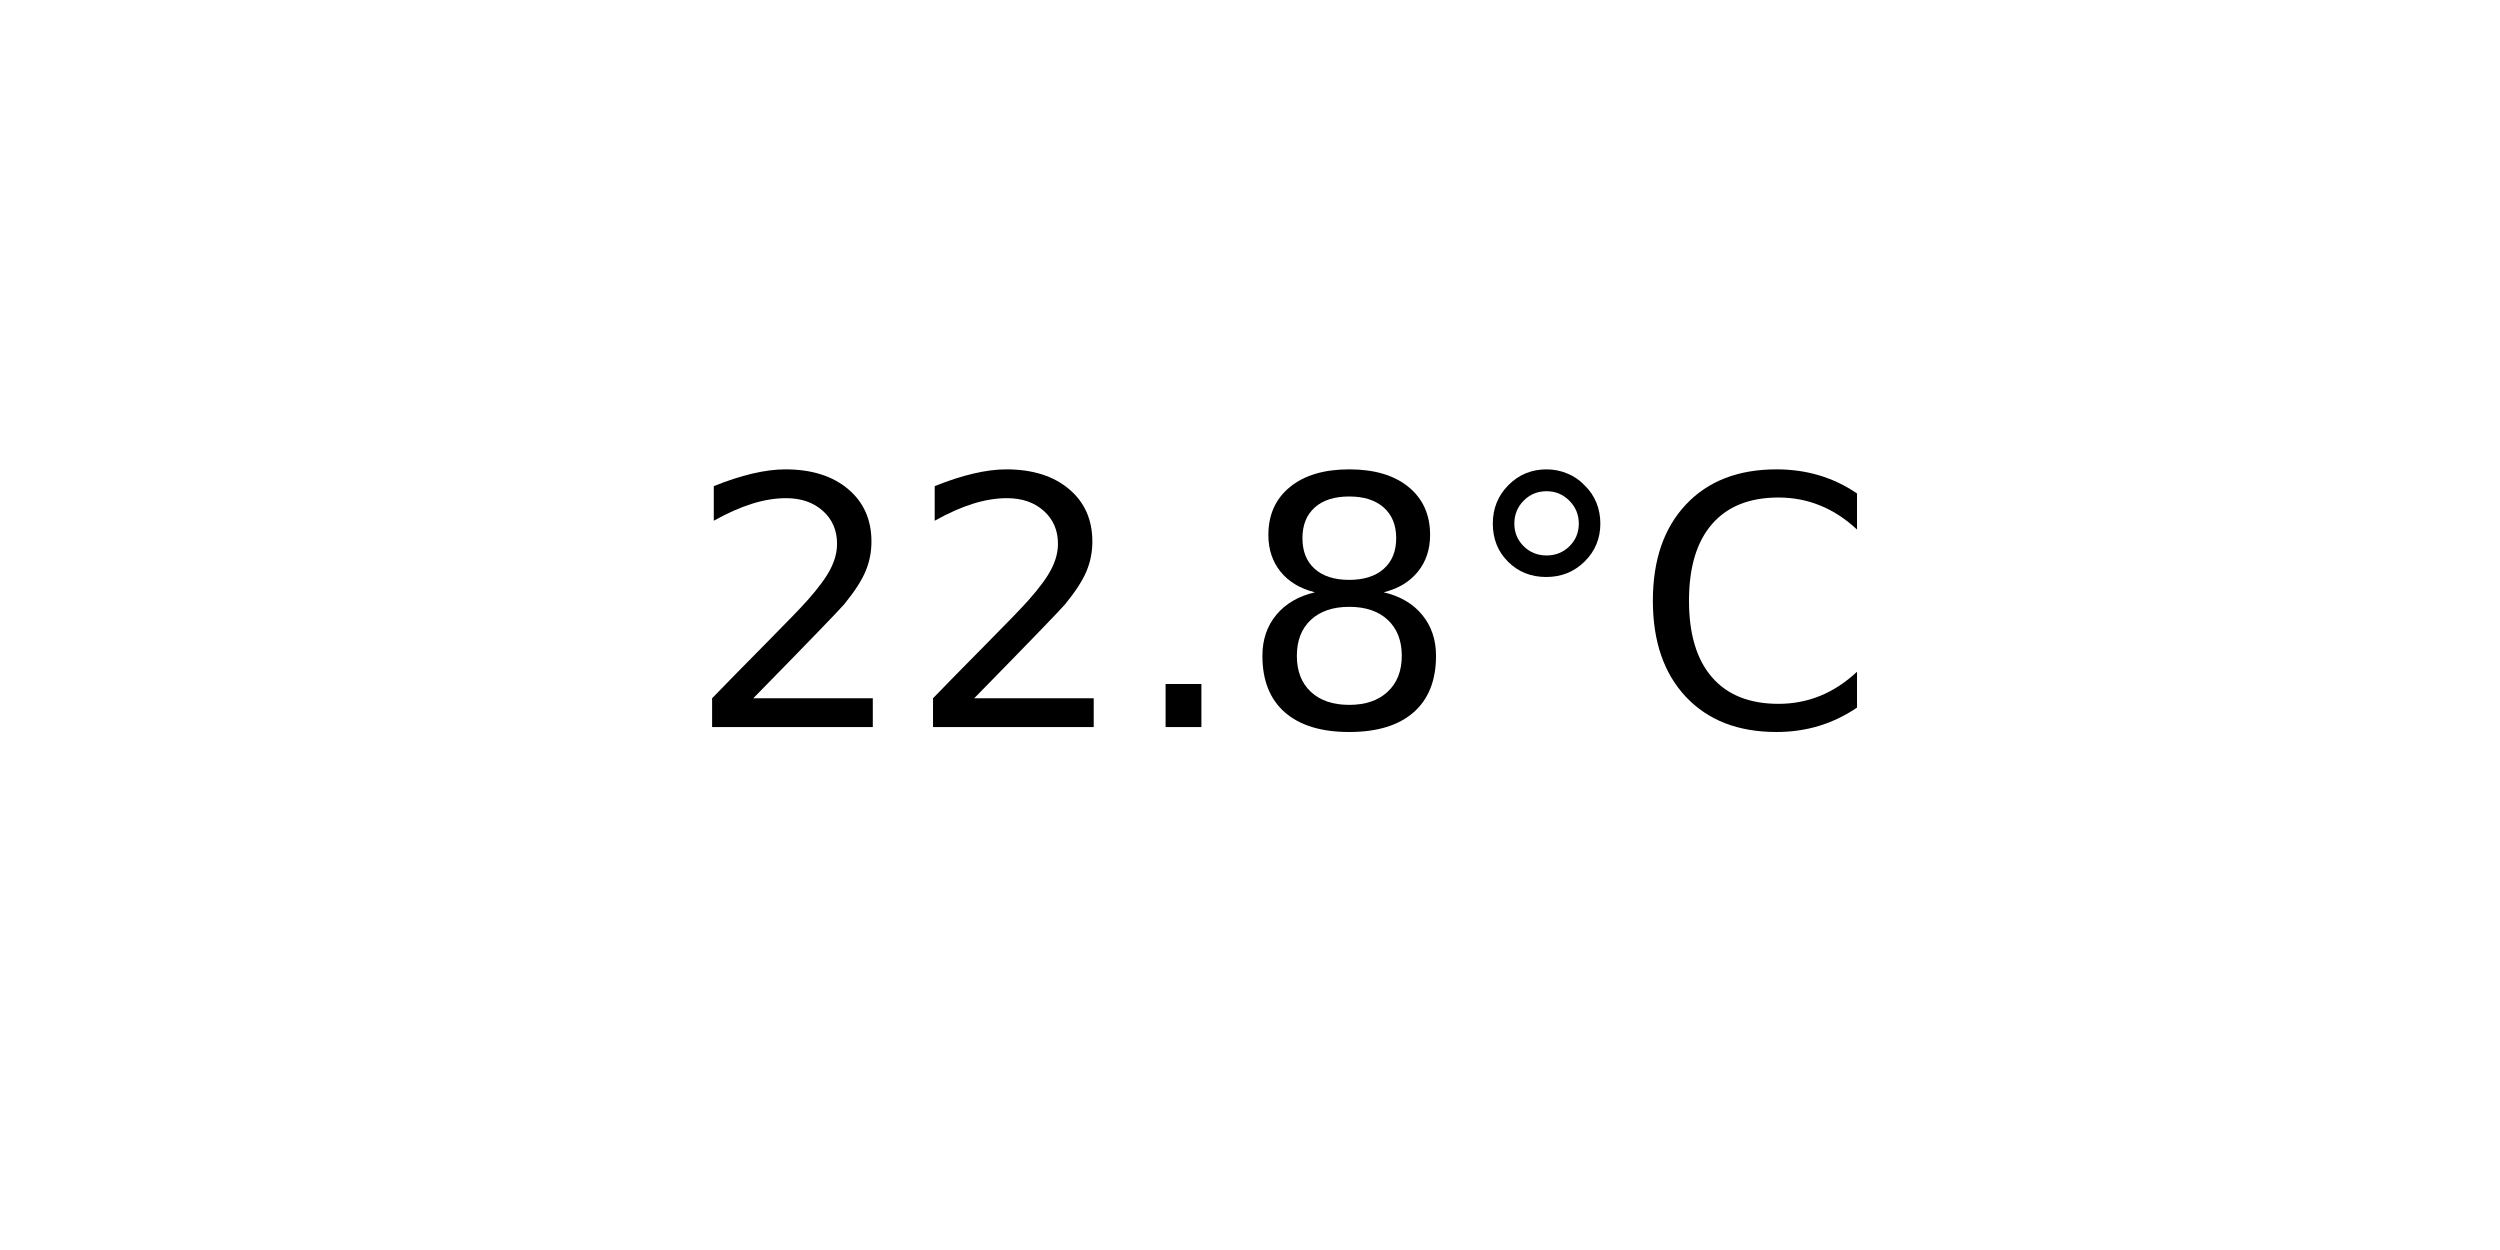
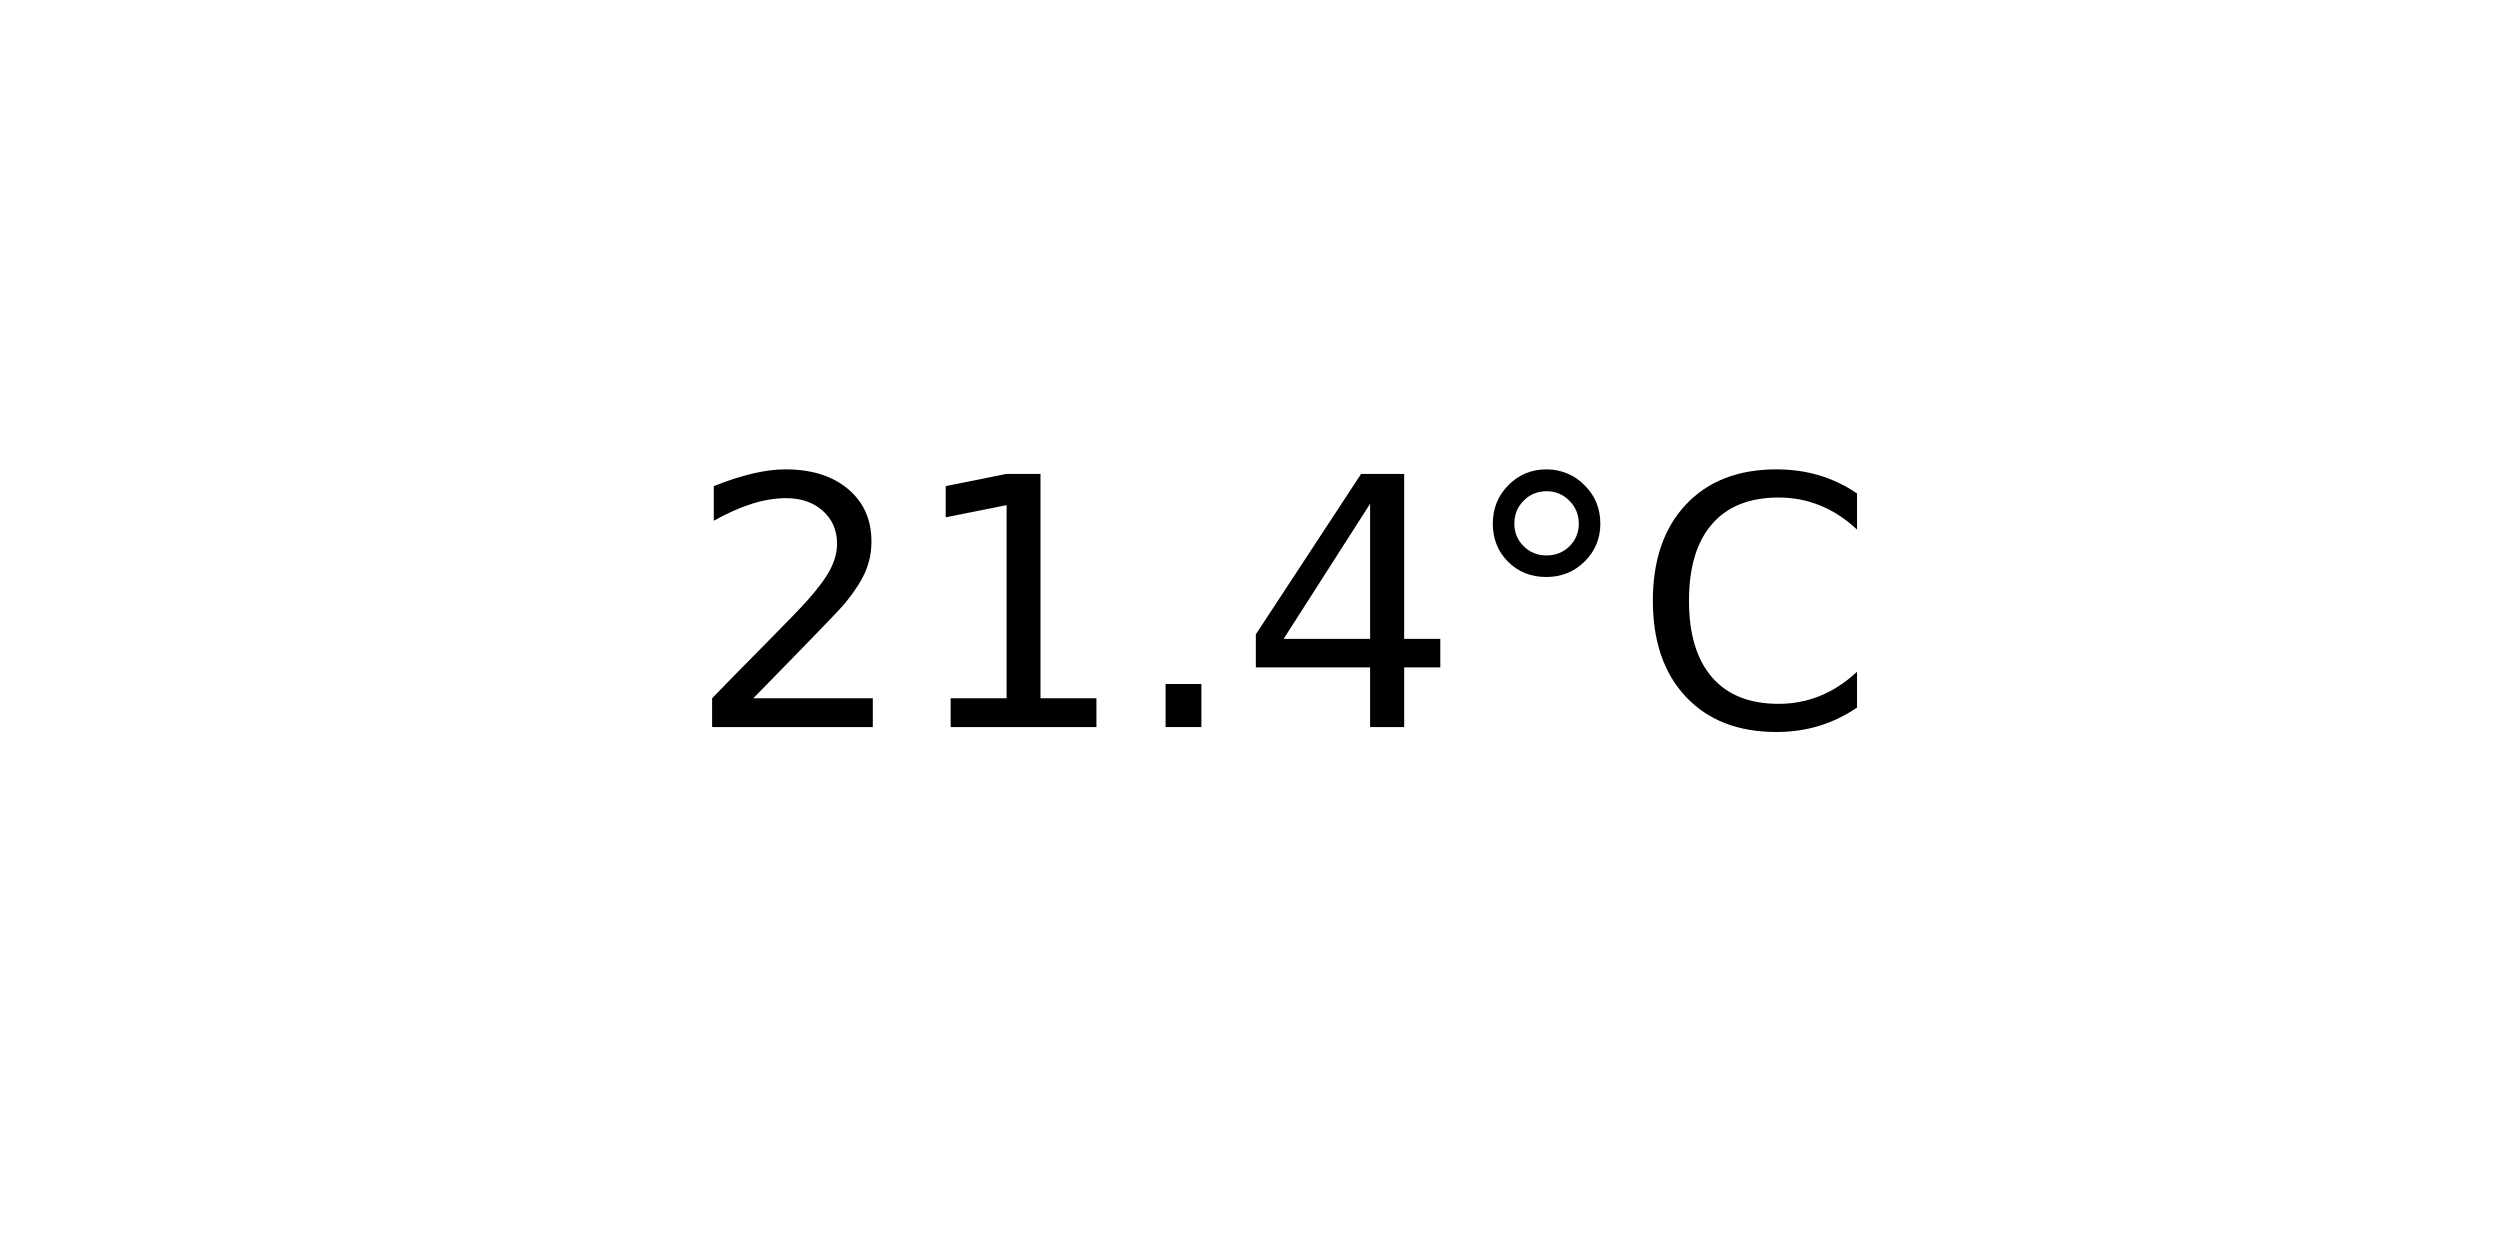
<svg xmlns="http://www.w3.org/2000/svg" xmlns:xlink="http://www.w3.org/1999/xlink" width="72pt" height="36pt" viewBox="0 0 72 36" version="1.1">
  <defs>
    <style type="text/css">*{stroke-linejoin: round; stroke-linecap: butt}</style>
  </defs>
  <g id="figure_1">
    <g id="axes_1">
      <g id="text_1">
        <g transform="translate(19.77578 20.93937) scale(0.1 -0.1)">
          <defs>
            <path id="DejaVuSans-32" d="M 1228 531  L 3431 531  L 3431 0  L 469 0  L 469 531  Q 828 903 1448 1529  Q 2069 2156 2228 2338  Q 2531 2678 2651 2914  Q 2772 3150 2772 3378  Q 2772 3750 2511 3984  Q 2250 4219 1831 4219  Q 1534 4219 1204 4116  Q 875 4013 500 3803  L 500 4441  Q 881 4594 1212 4672  Q 1544 4750 1819 4750  Q 2544 4750 2975 4387  Q 3406 4025 3406 3419  Q 3406 3131 3298 2873  Q 3191 2616 2906 2266  Q 2828 2175 2409 1742  Q 1991 1309 1228 531  z " transform="scale(0.015625)" />
+             <path id="DejaVuSans-31" d="M 794 531  L 1825 531  L 1825 4091  L 703 3866  L 703 4441  L 1819 4666  L 2450 4666  L 2450 531  L 3481 531  L 3481 0  L 794 0  L 794 531  z " transform="scale(0.015625)" />
            <path id="DejaVuSans-2e" d="M 684 794  L 1344 794  L 1344 0  L 684 0  L 684 794  z " transform="scale(0.015625)" />
-             <path id="DejaVuSans-38" d="M 2034 2216  Q 1584 2216 1326 1975  Q 1069 1734 1069 1313  Q 1069 891 1326 650  Q 1584 409 2034 409  Q 2484 409 2743 651  Q 3003 894 3003 1313  Q 3003 1734 2745 1975  Q 2488 2216 2034 2216  z M 1403 2484  Q 997 2584 770 2862  Q 544 3141 544 3541  Q 544 4100 942 4425  Q 1341 4750 2034 4750  Q 2731 4750 3128 4425  Q 3525 4100 3525 3541  Q 3525 3141 3298 2862  Q 3072 2584 2669 2484  Q 3125 2378 3379 2068  Q 3634 1759 3634 1313  Q 3634 634 3220 271  Q 2806 -91 2034 -91  Q 1263 -91 848 271  Q 434 634 434 1313  Q 434 1759 690 2068  Q 947 2378 1403 2484  z M 1172 3481  Q 1172 3119 1398 2916  Q 1625 2713 2034 2713  Q 2441 2713 2670 2916  Q 2900 3119 2900 3481  Q 2900 3844 2670 4047  Q 2441 4250 2034 4250  Q 1625 4250 1398 4047  Q 1172 3844 1172 3481  z " transform="scale(0.015625)" />
+             <path id="DejaVuSans-34" d="M 2419 4116  L 825 1625  L 2419 1625  L 2419 4116  z M 2253 4666  L 3047 4666  L 3047 1625  L 3713 1625  L 3713 1100  L 3047 1100  L 3047 0  L 2419 0  L 2419 1100  L 313 1100  L 313 1709  L 2253 4666  z " transform="scale(0.015625)" />
            <path id="DejaVuSans-b0" d="M 1600 4347  Q 1350 4347 1178 4173  Q 1006 4000 1006 3750  Q 1006 3503 1178 3333  Q 1350 3163 1600 3163  Q 1850 3163 2022 3333  Q 2194 3503 2194 3750  Q 2194 3997 2020 4172  Q 1847 4347 1600 4347  z M 1600 4750  Q 1800 4750 1984 4673  Q 2169 4597 2303 4453  Q 2447 4313 2519 4134  Q 2591 3956 2591 3750  Q 2591 3338 2302 3052  Q 2013 2766 1594 2766  Q 1172 2766 890 3047  Q 609 3328 609 3750  Q 609 4169 896 4459  Q 1184 4750 1600 4750  z " transform="scale(0.015625)" />
            <path id="DejaVuSans-43" d="M 4122 4306  L 4122 3641  Q 3803 3938 3442 4084  Q 3081 4231 2675 4231  Q 1875 4231 1450 3742  Q 1025 3253 1025 2328  Q 1025 1406 1450 917  Q 1875 428 2675 428  Q 3081 428 3442 575  Q 3803 722 4122 1019  L 4122 359  Q 3791 134 3420 21  Q 3050 -91 2638 -91  Q 1578 -91 968 557  Q 359 1206 359 2328  Q 359 3453 968 4101  Q 1578 4750 2638 4750  Q 3056 4750 3426 4639  Q 3797 4528 4122 4306  z " transform="scale(0.015625)" />
          </defs>
          <use xlink:href="#DejaVuSans-32" />
-           <use xlink:href="#DejaVuSans-32" x="63.623" />
+           <use xlink:href="#DejaVuSans-31" x="63.623" />
          <use xlink:href="#DejaVuSans-2e" x="127.246" />
-           <use xlink:href="#DejaVuSans-38" x="159.033" />
+           <use xlink:href="#DejaVuSans-34" x="159.033" />
          <use xlink:href="#DejaVuSans-b0" x="222.656" />
          <use xlink:href="#DejaVuSans-43" x="272.656" />
        </g>
      </g>
    </g>
  </g>
</svg>
